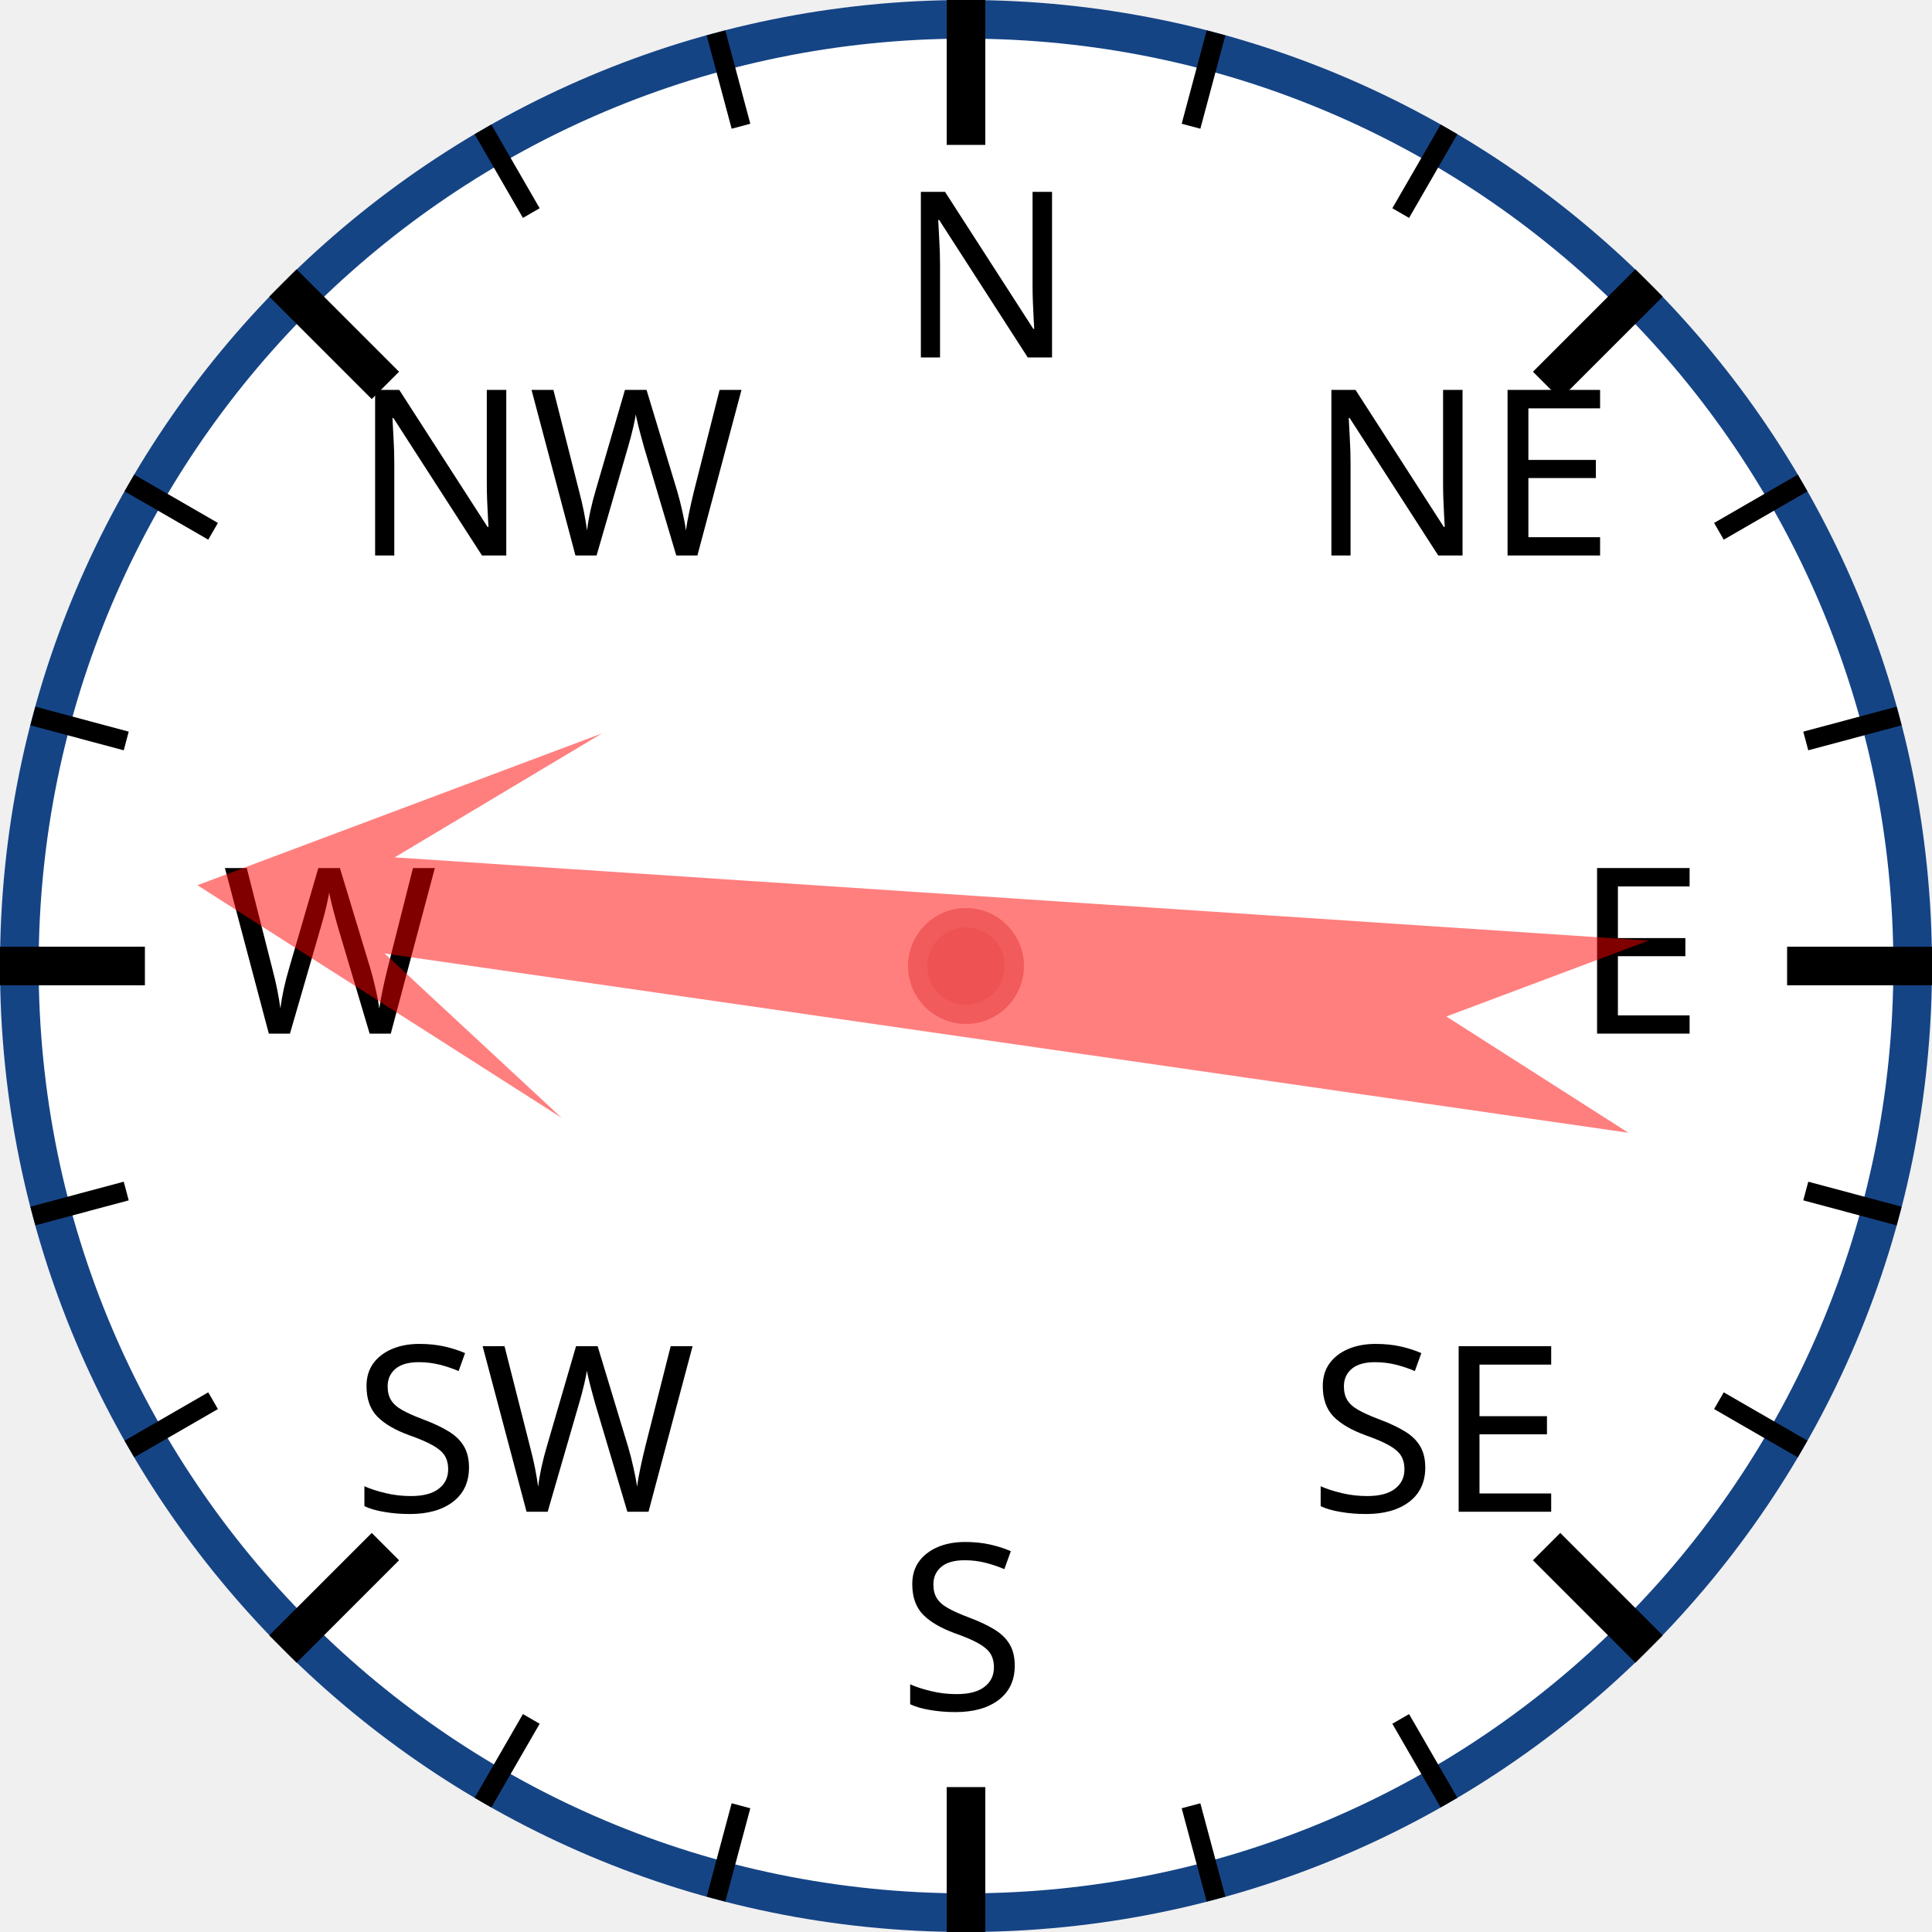
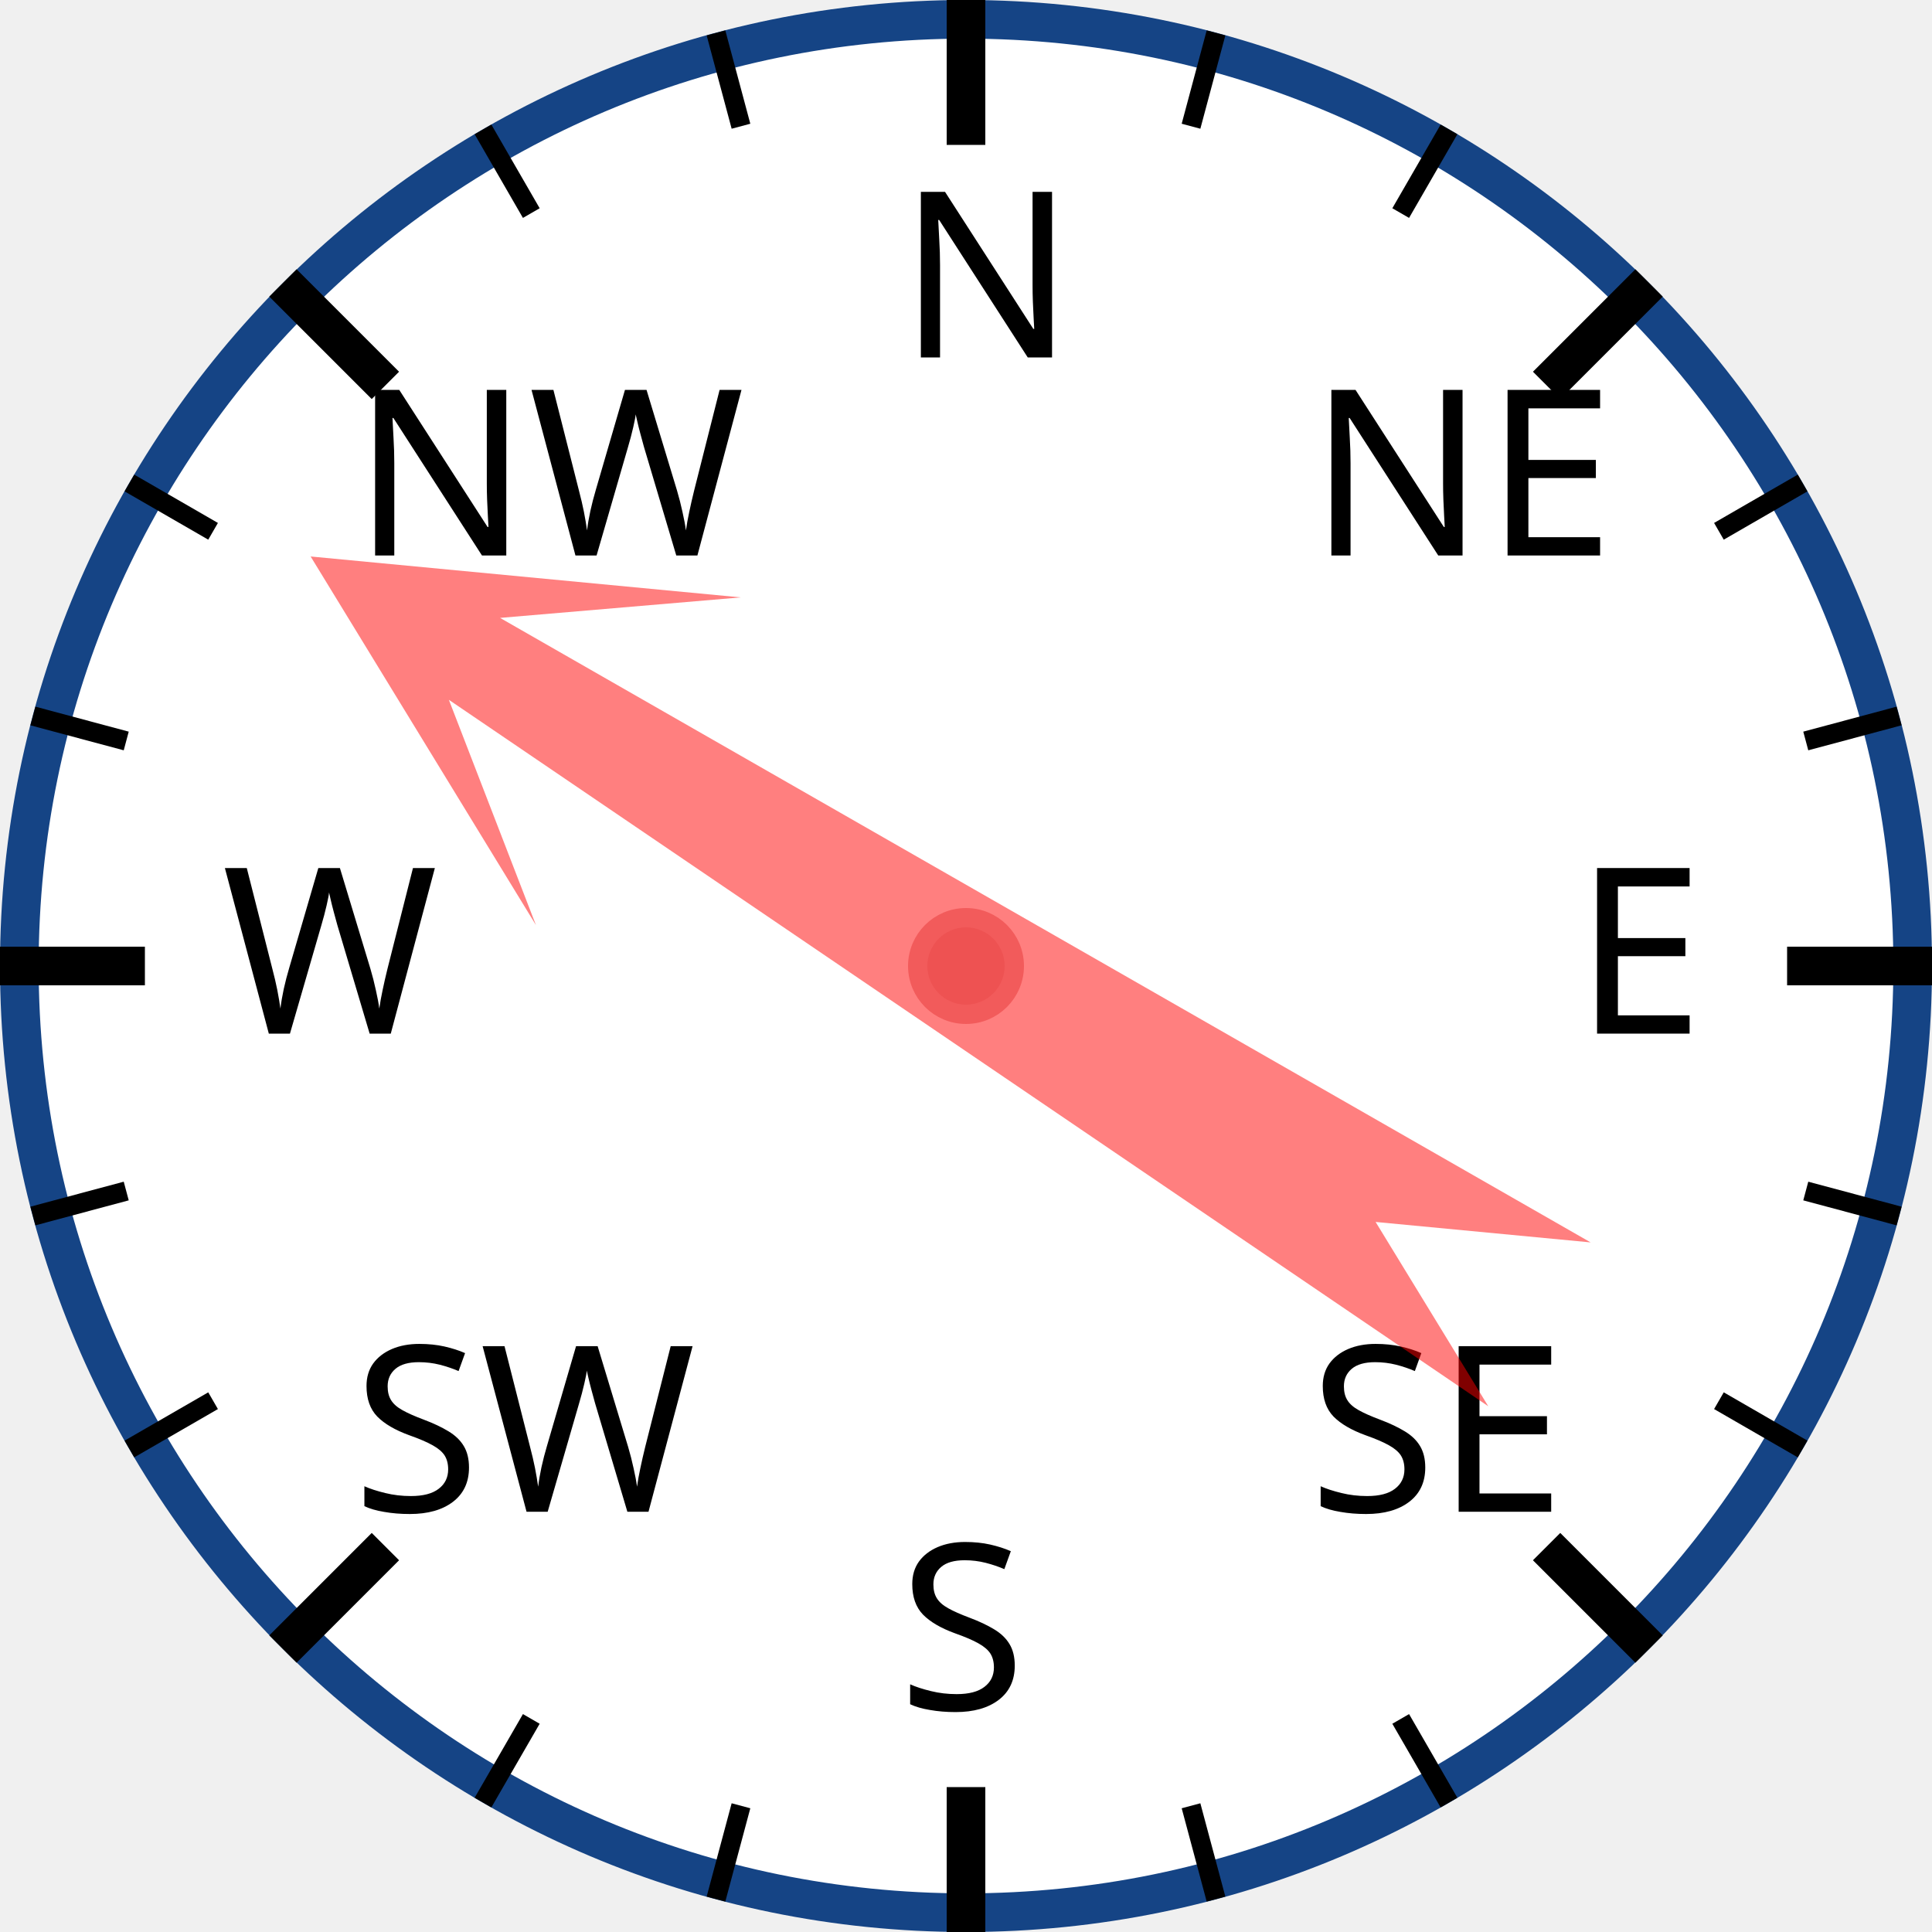
<svg xmlns="http://www.w3.org/2000/svg" width="120px" height="120px" viewBox="0 0 200 200">
  <circle cx="100" cy="100" r="98" style="fill: white; stroke: #154485; stroke-width: 4;" />
  <text x="93.0" y="37.0" style="font-family: sans-serif; font-size: 18pt;">N</text>
  <line x1="100.0" y1="0.0" x2="100.0" y2="15.0" style="stroke: black; stroke-width: 4;" />
  <line x1="74.118" y1="3.407" x2="76.706" y2="13.067" style="stroke: black; stroke-width: 2;" />
  <line x1="50" y1="13.397" x2="55" y2="22.058" style="stroke: black; stroke-width: 2;" />
  <text x="36.503" y="57.503" style="font-family: sans-serif; font-size: 18pt;">NW</text>
  <line x1="29.289" y1="29.289" x2="39.896" y2="39.896" style="stroke: black; stroke-width: 4;" />
  <line x1="13.397" y1="50" x2="22.058" y2="55" style="stroke: black; stroke-width: 2;" />
  <line x1="3.407" y1="74.118" x2="13.067" y2="76.706" style="stroke: black; stroke-width: 2;" />
  <text x="23.0" y="107.0" style="font-family: sans-serif; font-size: 18pt;">W</text>
  <line x1="0.0" y1="100.0" x2="15.0" y2="100.0" style="stroke: black; stroke-width: 4;" />
  <line x1="3.407" y1="125.882" x2="13.067" y2="123.294" style="stroke: black; stroke-width: 2;" />
  <line x1="13.397" y1="150" x2="22.058" y2="145" style="stroke: black; stroke-width: 2;" />
  <text x="36.503" y="156.497" style="font-family: sans-serif; font-size: 18pt;">SW</text>
  <line x1="29.289" y1="170.711" x2="39.896" y2="160.104" style="stroke: black; stroke-width: 4;" />
  <line x1="50" y1="186.603" x2="55" y2="177.942" style="stroke: black; stroke-width: 2;" />
  <line x1="74.118" y1="196.593" x2="76.706" y2="186.933" style="stroke: black; stroke-width: 2;" />
  <text x="93" y="177.0" style="font-family: sans-serif; font-size: 18pt;">S</text>
  <line x1="100" y1="200.0" x2="100" y2="185.0" style="stroke: black; stroke-width: 4;" />
  <line x1="125.882" y1="196.593" x2="123.294" y2="186.933" style="stroke: black; stroke-width: 2;" />
  <line x1="150.0" y1="186.603" x2="145.0" y2="177.942" style="stroke: black; stroke-width: 2;" />
  <text x="135.497" y="156.497" style="font-family: sans-serif; font-size: 18pt;">SE</text>
  <line x1="170.711" y1="170.711" x2="160.104" y2="160.104" style="stroke: black; stroke-width: 4;" />
  <line x1="186.603" y1="150" x2="177.942" y2="145" style="stroke: black; stroke-width: 2;" />
  <line x1="196.593" y1="125.882" x2="186.933" y2="123.294" style="stroke: black; stroke-width: 2;" />
  <text x="163.0" y="107" style="font-family: sans-serif; font-size: 18pt;">E</text>
  <line x1="200.0" y1="100" x2="185.0" y2="100" style="stroke: black; stroke-width: 4;" />
  <line x1="196.593" y1="74.118" x2="186.933" y2="76.706" style="stroke: black; stroke-width: 2;" />
  <line x1="186.603" y1="50" x2="177.942" y2="55" style="stroke: black; stroke-width: 2;" />
  <text x="135.497" y="57.503" style="font-family: sans-serif; font-size: 18pt;">NE</text>
  <line x1="170.711" y1="29.289" x2="160.104" y2="39.896" style="stroke: black; stroke-width: 4;" />
  <line x1="150" y1="13.397" x2="145" y2="22.058" style="stroke: black; stroke-width: 2;" />
  <line x1="125.882" y1="3.407" x2="123.294" y2="13.067" style="stroke: black; stroke-width: 2;" />
-   <polygon points="100 20 120 60 105 40 110 170 100 150 90 170 95 40 80 60" style="fill: red; fill-opacity: 0.5;" transform="rotate(276,100,100)" />
+   <polygon points="100 20 120 60 105 40 110 170 100 150 90 170 95 40 80 60" style="fill: red; fill-opacity: 0.5;" transform="rotate(302,100,100)" />
  <circle cx="100" cy="100" r="5" style="fill: #EE5252; stroke: #F25B5B; stroke-width: 2;" />
</svg>
